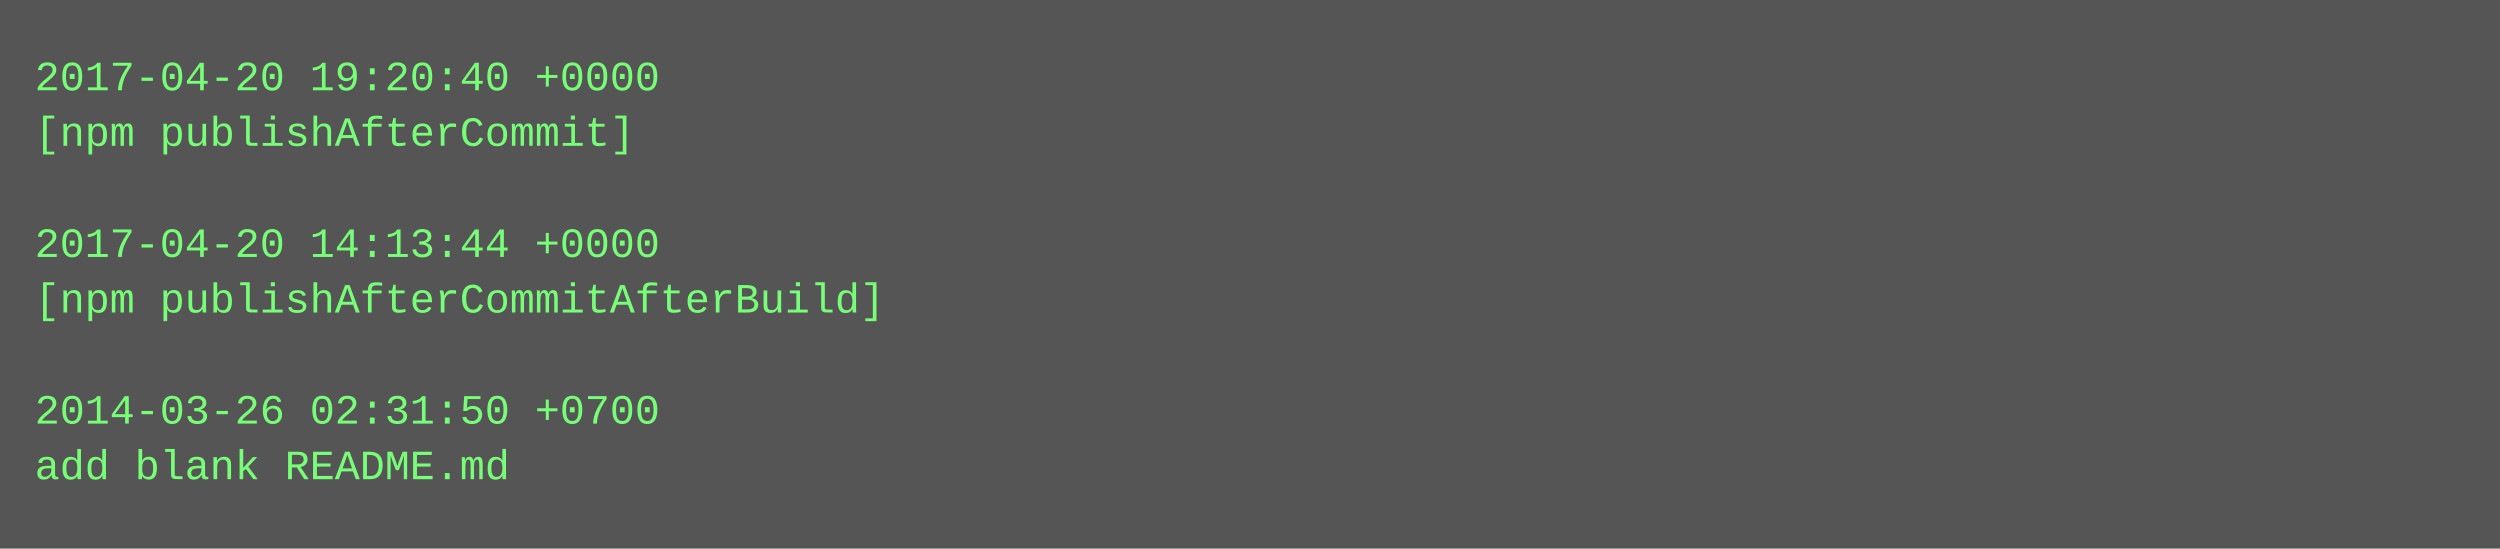
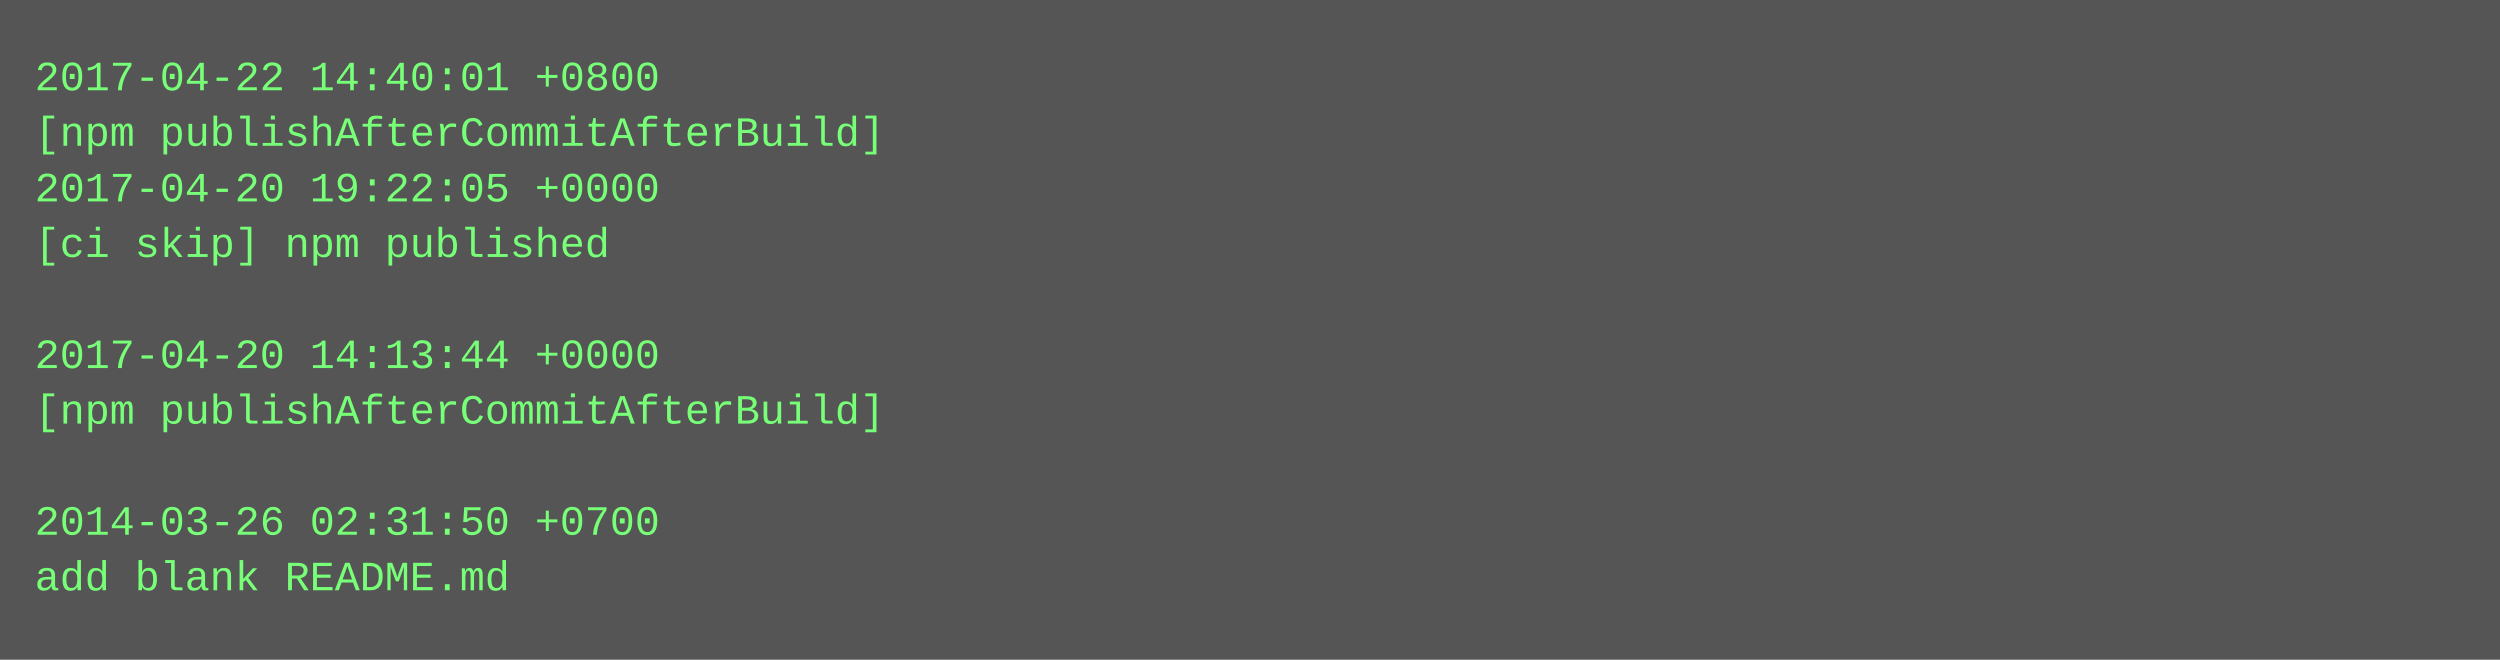
- <svg xmlns="http://www.w3.org/2000/svg" height="158" width="720">
-   <rect height="158" fill="#555" width="720" />
+ <svg xmlns="http://www.w3.org/2000/svg" height="190" width="720">
+   <rect height="190" fill="#555" width="720" />
  <text fill="#7f7" font-family="Courier New" font-size="12" xml:space="preserve">
-     <tspan x="10" y="26">2017-04-20 19:20:40 +0000</tspan>
-     <tspan x="10" y="42">[npm publishAfterCommit]</tspan>
-     <tspan x="10" y="58" />
-     <tspan x="10" y="74">2017-04-20 14:13:44 +0000</tspan>
-     <tspan x="10" y="90">[npm publishAfterCommitAfterBuild]</tspan>
-     <tspan x="10" y="106" />
-     <tspan x="10" y="122">2014-03-26 02:31:50 +0700</tspan>
-     <tspan x="10" y="138">add blank README.md</tspan>
+     <tspan x="10" y="26">2017-04-22 14:40:01 +0800</tspan>
+     <tspan x="10" y="42">[npm publishAfterCommitAfterBuild]</tspan>
+     <tspan x="10" y="58">2017-04-20 19:22:05 +0000</tspan>
+     <tspan x="10" y="74">[ci skip] npm published</tspan>
+     <tspan x="10" y="90" />
+     <tspan x="10" y="106">2017-04-20 14:13:44 +0000</tspan>
+     <tspan x="10" y="122">[npm publishAfterCommitAfterBuild]</tspan>
+     <tspan x="10" y="138" />
+     <tspan x="10" y="154">2014-03-26 02:31:50 +0700</tspan>
+     <tspan x="10" y="170">add blank README.md</tspan>
  </text>
</svg>
